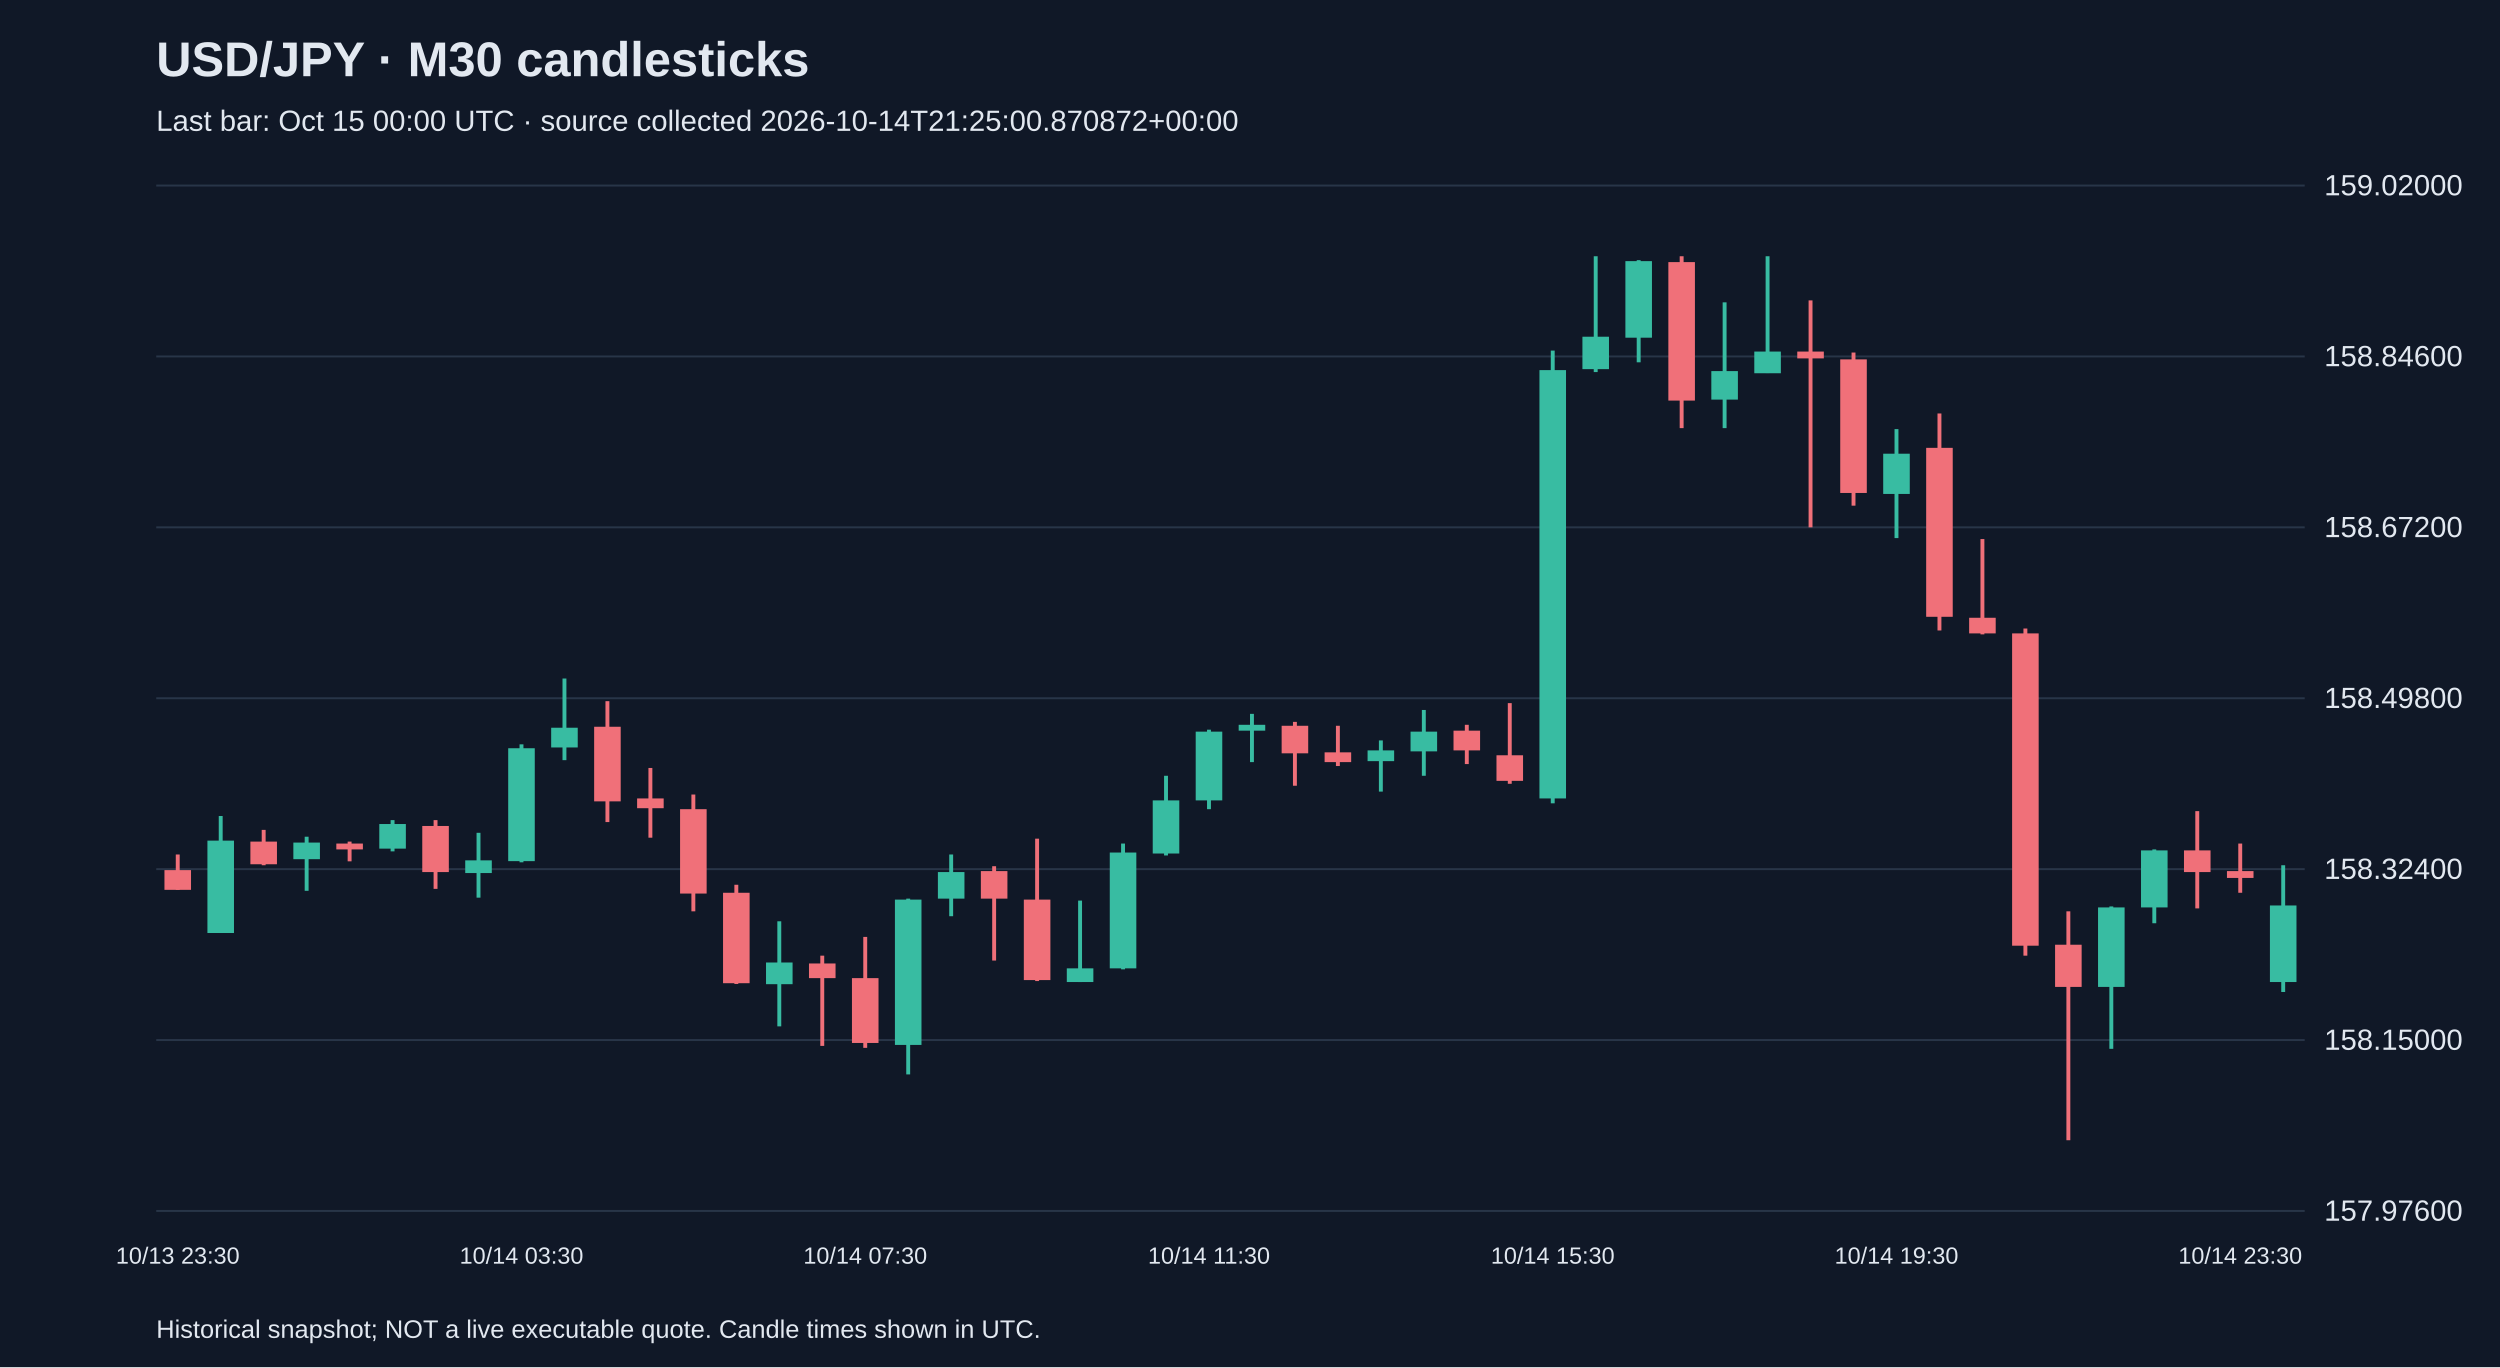
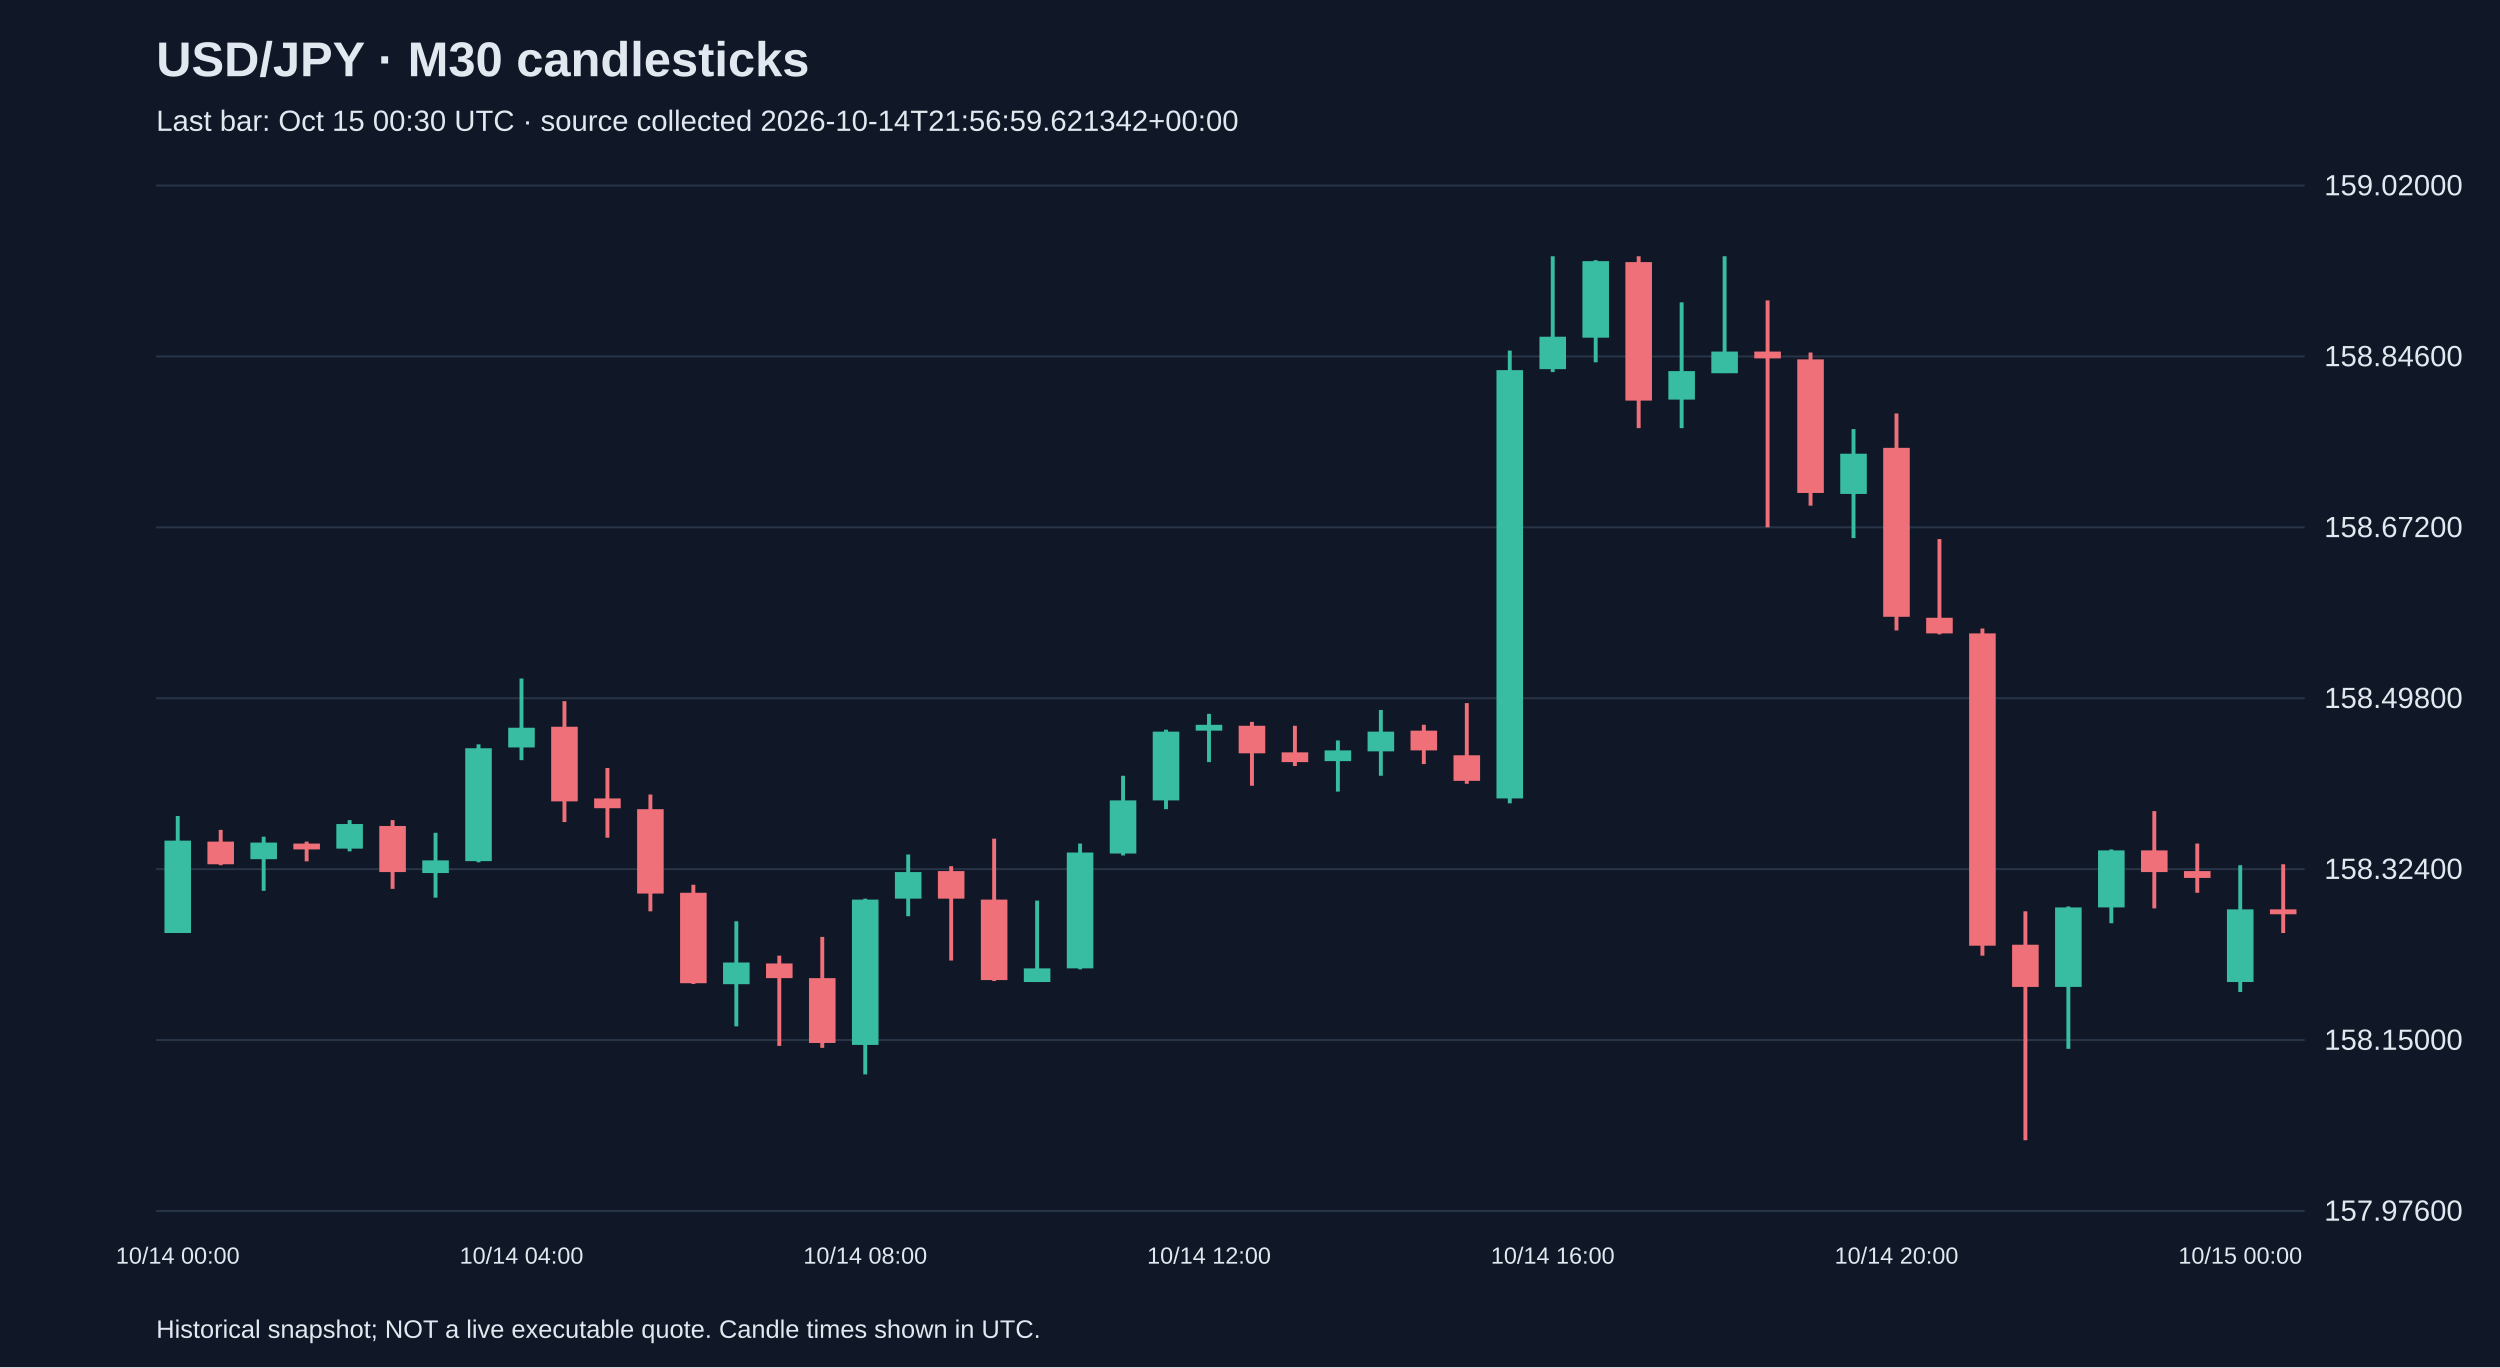
<svg xmlns="http://www.w3.org/2000/svg" viewBox="0 0 1280 700">
  <rect width="100%" height="100%" fill="#101827" />
  <style>text{font-family:Arial,sans-serif;fill:#e2e8f0}</style>
  <text x="80" y="39" font-size="25" font-weight="bold">USD/JPY · M30 candlesticks</text>
-   <text x="80" y="67" font-size="15" fill="#a6b1c5">Last bar: Oct 15 00:00 UTC · source collected 2026-10-14T21:25:00.870872+00:00</text>
+   <text x="80" y="67" font-size="15" fill="#a6b1c5">Last bar: Oct 15 00:30 UTC · source collected 2026-10-14T21:56:59.621342+00:00</text>
  <line x1="80" y1="620.0" x2="1180" y2="620.0" stroke="#283548" />
  <text x="1190" y="625.0" font-size="15">157.97600</text>
  <line x1="80" y1="532.5" x2="1180" y2="532.5" stroke="#283548" />
  <text x="1190" y="537.5" font-size="15">158.15000</text>
  <line x1="80" y1="445.0" x2="1180" y2="445.0" stroke="#283548" />
  <text x="1190" y="450.0" font-size="15">158.32400</text>
  <line x1="80" y1="357.5" x2="1180" y2="357.5" stroke="#283548" />
  <text x="1190" y="362.5" font-size="15">158.49800</text>
  <line x1="80" y1="270.0" x2="1180" y2="270.0" stroke="#283548" />
  <text x="1190" y="275.0" font-size="15">158.67200</text>
  <line x1="80" y1="182.5" x2="1180" y2="182.5" stroke="#283548" />
  <text x="1190" y="187.5" font-size="15">158.84600</text>
  <line x1="80" y1="95.0" x2="1180" y2="95.0" stroke="#283548" />
  <text x="1190" y="100.0" font-size="15">159.02000</text>
-   <line x1="91.0" y1="437.5" x2="91.0" y2="455.6" stroke="#f07079" stroke-width="2" />
-   <rect x="84.2" y="445.5" width="13.6" height="10.1" fill="#f07079" />
-   <text x="91.0" y="647" text-anchor="middle" font-size="12">10/13 23:30</text>
-   <line x1="113.0" y1="417.8" x2="113.0" y2="477.7" stroke="#38bca2" stroke-width="2" />
-   <rect x="106.2" y="430.4" width="13.6" height="47.3" fill="#38bca2" />
-   <line x1="135.0" y1="424.9" x2="135.0" y2="443.0" stroke="#f07079" stroke-width="2" />
-   <rect x="128.2" y="430.9" width="13.6" height="11.6" fill="#f07079" />
-   <line x1="157.0" y1="428.4" x2="157.0" y2="456.1" stroke="#38bca2" stroke-width="2" />
-   <rect x="150.2" y="431.4" width="13.6" height="8.5" fill="#38bca2" />
-   <line x1="179.0" y1="430.9" x2="179.0" y2="441.0" stroke="#f07079" stroke-width="2" />
-   <rect x="172.2" y="431.9" width="13.6" height="3.0" fill="#f07079" />
-   <line x1="201.0" y1="419.9" x2="201.0" y2="435.9" stroke="#38bca2" stroke-width="2" />
-   <rect x="194.2" y="421.9" width="13.6" height="12.6" fill="#38bca2" />
-   <line x1="223.0" y1="419.9" x2="223.0" y2="455.1" stroke="#f07079" stroke-width="2" />
-   <rect x="216.2" y="422.9" width="13.6" height="23.6" fill="#f07079" />
-   <line x1="245.0" y1="426.4" x2="245.0" y2="459.6" stroke="#38bca2" stroke-width="2" />
-   <rect x="238.2" y="440.5" width="13.6" height="6.5" fill="#38bca2" />
-   <line x1="267.0" y1="381.1" x2="267.0" y2="441.5" stroke="#38bca2" stroke-width="2" />
-   <rect x="260.2" y="383.1" width="13.6" height="57.8" fill="#38bca2" />
-   <text x="267.0" y="647" text-anchor="middle" font-size="12">10/14 03:30</text>
-   <line x1="289.0" y1="347.4" x2="289.0" y2="389.2" stroke="#38bca2" stroke-width="2" />
-   <rect x="282.2" y="372.6" width="13.6" height="10.1" fill="#38bca2" />
-   <line x1="311.0" y1="359.0" x2="311.0" y2="420.9" stroke="#f07079" stroke-width="2" />
-   <rect x="304.2" y="372.1" width="13.6" height="38.2" fill="#f07079" />
-   <line x1="333.0" y1="393.2" x2="333.0" y2="428.9" stroke="#f07079" stroke-width="2" />
-   <rect x="326.2" y="408.8" width="13.6" height="5.0" fill="#f07079" />
-   <line x1="355.0" y1="406.8" x2="355.0" y2="466.6" stroke="#f07079" stroke-width="2" />
-   <rect x="348.2" y="414.3" width="13.6" height="43.2" fill="#f07079" />
-   <line x1="377.0" y1="453.0" x2="377.0" y2="503.8" stroke="#f07079" stroke-width="2" />
-   <rect x="370.2" y="457.1" width="13.6" height="46.3" fill="#f07079" />
-   <line x1="399.0" y1="471.7" x2="399.0" y2="525.5" stroke="#38bca2" stroke-width="2" />
-   <rect x="392.2" y="492.8" width="13.6" height="11.1" fill="#38bca2" />
-   <line x1="421.0" y1="489.3" x2="421.0" y2="535.5" stroke="#f07079" stroke-width="2" />
-   <rect x="414.2" y="493.3" width="13.6" height="7.5" fill="#f07079" />
-   <line x1="443.0" y1="479.7" x2="443.0" y2="536.5" stroke="#f07079" stroke-width="2" />
-   <rect x="436.2" y="500.8" width="13.6" height="33.2" fill="#f07079" />
-   <text x="443.0" y="647" text-anchor="middle" font-size="12">10/14 07:30</text>
-   <line x1="465.0" y1="460.1" x2="465.0" y2="550.1" stroke="#38bca2" stroke-width="2" />
-   <rect x="458.2" y="460.6" width="13.6" height="74.4" fill="#38bca2" />
-   <line x1="487.0" y1="437.5" x2="487.0" y2="469.1" stroke="#38bca2" stroke-width="2" />
-   <rect x="480.2" y="446.5" width="13.6" height="13.6" fill="#38bca2" />
-   <line x1="509.0" y1="443.5" x2="509.0" y2="491.8" stroke="#f07079" stroke-width="2" />
-   <rect x="502.2" y="446.0" width="13.6" height="14.1" fill="#f07079" />
-   <line x1="531.0" y1="429.4" x2="531.0" y2="502.3" stroke="#f07079" stroke-width="2" />
-   <rect x="524.2" y="460.6" width="13.6" height="41.2" fill="#f07079" />
-   <line x1="553.0" y1="461.1" x2="553.0" y2="502.8" stroke="#38bca2" stroke-width="2" />
-   <rect x="546.2" y="495.8" width="13.6" height="7.0" fill="#38bca2" />
-   <line x1="575.0" y1="431.9" x2="575.0" y2="496.3" stroke="#38bca2" stroke-width="2" />
-   <rect x="568.2" y="436.5" width="13.6" height="59.3" fill="#38bca2" />
-   <line x1="597.0" y1="397.2" x2="597.0" y2="438.0" stroke="#38bca2" stroke-width="2" />
-   <rect x="590.2" y="409.8" width="13.6" height="27.2" fill="#38bca2" />
-   <line x1="619.0" y1="373.6" x2="619.0" y2="414.3" stroke="#38bca2" stroke-width="2" />
-   <rect x="612.2" y="374.6" width="13.6" height="35.2" fill="#38bca2" />
-   <text x="619.0" y="647" text-anchor="middle" font-size="12">10/14 11:30</text>
-   <line x1="641.0" y1="365.5" x2="641.0" y2="390.2" stroke="#38bca2" stroke-width="2" />
-   <rect x="634.2" y="371.1" width="13.6" height="3.0" fill="#38bca2" />
-   <line x1="663.0" y1="369.6" x2="663.0" y2="402.3" stroke="#f07079" stroke-width="2" />
-   <rect x="656.2" y="371.6" width="13.6" height="14.1" fill="#f07079" />
-   <line x1="685.0" y1="371.6" x2="685.0" y2="392.2" stroke="#f07079" stroke-width="2" />
-   <rect x="678.2" y="385.2" width="13.6" height="5.0" fill="#f07079" />
-   <line x1="707.0" y1="379.1" x2="707.0" y2="405.3" stroke="#38bca2" stroke-width="2" />
-   <rect x="700.2" y="384.2" width="13.6" height="5.5" fill="#38bca2" />
-   <line x1="729.0" y1="363.5" x2="729.0" y2="397.2" stroke="#38bca2" stroke-width="2" />
-   <rect x="722.2" y="374.6" width="13.6" height="10.1" fill="#38bca2" />
-   <line x1="751.0" y1="371.1" x2="751.0" y2="391.2" stroke="#f07079" stroke-width="2" />
-   <rect x="744.2" y="374.1" width="13.6" height="10.1" fill="#f07079" />
-   <line x1="773.0" y1="360.0" x2="773.0" y2="401.3" stroke="#f07079" stroke-width="2" />
-   <rect x="766.2" y="386.7" width="13.6" height="13.1" fill="#f07079" />
-   <line x1="795.0" y1="179.5" x2="795.0" y2="411.3" stroke="#38bca2" stroke-width="2" />
-   <rect x="788.2" y="189.5" width="13.6" height="219.3" fill="#38bca2" />
-   <text x="795.0" y="647" text-anchor="middle" font-size="12">10/14 15:30</text>
-   <line x1="817.0" y1="131.2" x2="817.0" y2="190.5" stroke="#38bca2" stroke-width="2" />
-   <rect x="810.2" y="172.4" width="13.6" height="16.6" fill="#38bca2" />
-   <line x1="839.0" y1="133.2" x2="839.0" y2="185.5" stroke="#38bca2" stroke-width="2" />
-   <rect x="832.2" y="133.7" width="13.6" height="39.2" fill="#38bca2" />
-   <line x1="861.0" y1="131.2" x2="861.0" y2="219.2" stroke="#f07079" stroke-width="2" />
-   <rect x="854.2" y="134.2" width="13.6" height="70.9" fill="#f07079" />
-   <line x1="883.0" y1="154.8" x2="883.0" y2="219.2" stroke="#38bca2" stroke-width="2" />
-   <rect x="876.2" y="190.0" width="13.6" height="14.6" fill="#38bca2" />
-   <line x1="905.0" y1="131.2" x2="905.0" y2="191.0" stroke="#38bca2" stroke-width="2" />
-   <rect x="898.2" y="180.0" width="13.6" height="11.1" fill="#38bca2" />
-   <line x1="927.0" y1="153.8" x2="927.0" y2="270.0" stroke="#f07079" stroke-width="2" />
-   <rect x="920.2" y="180.0" width="13.6" height="3.5" fill="#f07079" />
-   <line x1="949.0" y1="180.5" x2="949.0" y2="258.9" stroke="#f07079" stroke-width="2" />
-   <rect x="942.2" y="184.0" width="13.6" height="68.4" fill="#f07079" />
-   <line x1="971.0" y1="219.7" x2="971.0" y2="275.5" stroke="#38bca2" stroke-width="2" />
-   <rect x="964.2" y="232.3" width="13.6" height="20.6" fill="#38bca2" />
-   <text x="971.0" y="647" text-anchor="middle" font-size="12">10/14 19:30</text>
-   <line x1="993.0" y1="211.7" x2="993.0" y2="322.8" stroke="#f07079" stroke-width="2" />
-   <rect x="986.2" y="229.3" width="13.6" height="86.5" fill="#f07079" />
-   <line x1="1015.0" y1="276.0" x2="1015.0" y2="324.8" stroke="#f07079" stroke-width="2" />
-   <rect x="1008.2" y="316.3" width="13.6" height="8.0" fill="#f07079" />
-   <line x1="1037.0" y1="321.8" x2="1037.0" y2="489.3" stroke="#f07079" stroke-width="2" />
-   <rect x="1030.2" y="324.3" width="13.6" height="159.9" fill="#f07079" />
-   <line x1="1059.0" y1="466.6" x2="1059.0" y2="583.8" stroke="#f07079" stroke-width="2" />
-   <rect x="1052.2" y="483.7" width="13.6" height="21.6" fill="#f07079" />
-   <line x1="1081.0" y1="464.1" x2="1081.0" y2="537.0" stroke="#38bca2" stroke-width="2" />
-   <rect x="1074.2" y="464.6" width="13.6" height="40.7" fill="#38bca2" />
-   <line x1="1103.0" y1="434.9" x2="1103.0" y2="472.7" stroke="#38bca2" stroke-width="2" />
-   <rect x="1096.2" y="435.4" width="13.6" height="29.2" fill="#38bca2" />
-   <line x1="1125.0" y1="415.3" x2="1125.0" y2="465.1" stroke="#f07079" stroke-width="2" />
-   <rect x="1118.2" y="435.4" width="13.6" height="11.1" fill="#f07079" />
-   <line x1="1147.0" y1="431.9" x2="1147.0" y2="457.1" stroke="#f07079" stroke-width="2" />
-   <rect x="1140.2" y="446.0" width="13.6" height="3.5" fill="#f07079" />
-   <text x="1147.0" y="647" text-anchor="middle" font-size="12">10/14 23:30</text>
-   <line x1="1169.0" y1="443.0" x2="1169.0" y2="507.9" stroke="#38bca2" stroke-width="2" />
-   <rect x="1162.2" y="463.6" width="13.6" height="39.2" fill="#38bca2" />
+   <line x1="91.0" y1="417.8" x2="91.0" y2="477.7" stroke="#38bca2" stroke-width="2" />
+   <rect x="84.2" y="430.4" width="13.6" height="47.3" fill="#38bca2" />
+   <text x="91.0" y="647" text-anchor="middle" font-size="12">10/14 00:00</text>
+   <line x1="113.0" y1="424.9" x2="113.0" y2="443.0" stroke="#f07079" stroke-width="2" />
+   <rect x="106.2" y="430.9" width="13.6" height="11.6" fill="#f07079" />
+   <line x1="135.0" y1="428.4" x2="135.0" y2="456.1" stroke="#38bca2" stroke-width="2" />
+   <rect x="128.2" y="431.4" width="13.6" height="8.5" fill="#38bca2" />
+   <line x1="157.0" y1="430.9" x2="157.0" y2="441.0" stroke="#f07079" stroke-width="2" />
+   <rect x="150.2" y="431.9" width="13.6" height="3.0" fill="#f07079" />
+   <line x1="179.0" y1="419.9" x2="179.0" y2="435.9" stroke="#38bca2" stroke-width="2" />
+   <rect x="172.2" y="421.9" width="13.6" height="12.6" fill="#38bca2" />
+   <line x1="201.0" y1="419.9" x2="201.0" y2="455.1" stroke="#f07079" stroke-width="2" />
+   <rect x="194.2" y="422.9" width="13.6" height="23.6" fill="#f07079" />
+   <line x1="223.0" y1="426.4" x2="223.0" y2="459.6" stroke="#38bca2" stroke-width="2" />
+   <rect x="216.2" y="440.5" width="13.6" height="6.5" fill="#38bca2" />
+   <line x1="245.0" y1="381.1" x2="245.0" y2="441.5" stroke="#38bca2" stroke-width="2" />
+   <rect x="238.2" y="383.1" width="13.6" height="57.8" fill="#38bca2" />
+   <line x1="267.0" y1="347.4" x2="267.0" y2="389.2" stroke="#38bca2" stroke-width="2" />
+   <rect x="260.2" y="372.6" width="13.6" height="10.1" fill="#38bca2" />
+   <text x="267.0" y="647" text-anchor="middle" font-size="12">10/14 04:00</text>
+   <line x1="289.0" y1="359.0" x2="289.0" y2="420.9" stroke="#f07079" stroke-width="2" />
+   <rect x="282.2" y="372.1" width="13.6" height="38.2" fill="#f07079" />
+   <line x1="311.0" y1="393.2" x2="311.0" y2="428.9" stroke="#f07079" stroke-width="2" />
+   <rect x="304.2" y="408.8" width="13.6" height="5.0" fill="#f07079" />
+   <line x1="333.0" y1="406.8" x2="333.0" y2="466.6" stroke="#f07079" stroke-width="2" />
+   <rect x="326.2" y="414.3" width="13.6" height="43.2" fill="#f07079" />
+   <line x1="355.0" y1="453.0" x2="355.0" y2="503.8" stroke="#f07079" stroke-width="2" />
+   <rect x="348.2" y="457.1" width="13.6" height="46.3" fill="#f07079" />
+   <line x1="377.0" y1="471.7" x2="377.0" y2="525.5" stroke="#38bca2" stroke-width="2" />
+   <rect x="370.2" y="492.8" width="13.6" height="11.1" fill="#38bca2" />
+   <line x1="399.0" y1="489.3" x2="399.0" y2="535.5" stroke="#f07079" stroke-width="2" />
+   <rect x="392.2" y="493.3" width="13.6" height="7.5" fill="#f07079" />
+   <line x1="421.0" y1="479.7" x2="421.0" y2="536.5" stroke="#f07079" stroke-width="2" />
+   <rect x="414.2" y="500.8" width="13.6" height="33.2" fill="#f07079" />
+   <line x1="443.0" y1="460.1" x2="443.0" y2="550.1" stroke="#38bca2" stroke-width="2" />
+   <rect x="436.2" y="460.6" width="13.6" height="74.4" fill="#38bca2" />
+   <text x="443.0" y="647" text-anchor="middle" font-size="12">10/14 08:00</text>
+   <line x1="465.0" y1="437.5" x2="465.0" y2="469.1" stroke="#38bca2" stroke-width="2" />
+   <rect x="458.2" y="446.5" width="13.6" height="13.6" fill="#38bca2" />
+   <line x1="487.0" y1="443.5" x2="487.0" y2="491.8" stroke="#f07079" stroke-width="2" />
+   <rect x="480.2" y="446.0" width="13.6" height="14.1" fill="#f07079" />
+   <line x1="509.0" y1="429.4" x2="509.0" y2="502.3" stroke="#f07079" stroke-width="2" />
+   <rect x="502.2" y="460.6" width="13.6" height="41.2" fill="#f07079" />
+   <line x1="531.0" y1="461.1" x2="531.0" y2="502.8" stroke="#38bca2" stroke-width="2" />
+   <rect x="524.2" y="495.8" width="13.6" height="7.0" fill="#38bca2" />
+   <line x1="553.0" y1="431.9" x2="553.0" y2="496.3" stroke="#38bca2" stroke-width="2" />
+   <rect x="546.2" y="436.5" width="13.6" height="59.3" fill="#38bca2" />
+   <line x1="575.0" y1="397.2" x2="575.0" y2="438.0" stroke="#38bca2" stroke-width="2" />
+   <rect x="568.2" y="409.8" width="13.6" height="27.2" fill="#38bca2" />
+   <line x1="597.0" y1="373.6" x2="597.0" y2="414.3" stroke="#38bca2" stroke-width="2" />
+   <rect x="590.2" y="374.6" width="13.6" height="35.2" fill="#38bca2" />
+   <line x1="619.0" y1="365.5" x2="619.0" y2="390.2" stroke="#38bca2" stroke-width="2" />
+   <rect x="612.2" y="371.1" width="13.6" height="3.0" fill="#38bca2" />
+   <text x="619.0" y="647" text-anchor="middle" font-size="12">10/14 12:00</text>
+   <line x1="641.0" y1="369.6" x2="641.0" y2="402.3" stroke="#f07079" stroke-width="2" />
+   <rect x="634.2" y="371.6" width="13.6" height="14.1" fill="#f07079" />
+   <line x1="663.0" y1="371.6" x2="663.0" y2="392.2" stroke="#f07079" stroke-width="2" />
+   <rect x="656.2" y="385.2" width="13.6" height="5.0" fill="#f07079" />
+   <line x1="685.0" y1="379.1" x2="685.0" y2="405.3" stroke="#38bca2" stroke-width="2" />
+   <rect x="678.2" y="384.2" width="13.6" height="5.5" fill="#38bca2" />
+   <line x1="707.0" y1="363.5" x2="707.0" y2="397.2" stroke="#38bca2" stroke-width="2" />
+   <rect x="700.2" y="374.6" width="13.6" height="10.1" fill="#38bca2" />
+   <line x1="729.0" y1="371.1" x2="729.0" y2="391.2" stroke="#f07079" stroke-width="2" />
+   <rect x="722.2" y="374.1" width="13.6" height="10.1" fill="#f07079" />
+   <line x1="751.0" y1="360.0" x2="751.0" y2="401.3" stroke="#f07079" stroke-width="2" />
+   <rect x="744.2" y="386.7" width="13.6" height="13.1" fill="#f07079" />
+   <line x1="773.0" y1="179.5" x2="773.0" y2="411.3" stroke="#38bca2" stroke-width="2" />
+   <rect x="766.2" y="189.5" width="13.6" height="219.3" fill="#38bca2" />
+   <line x1="795.0" y1="131.2" x2="795.0" y2="190.5" stroke="#38bca2" stroke-width="2" />
+   <rect x="788.2" y="172.4" width="13.6" height="16.6" fill="#38bca2" />
+   <text x="795.0" y="647" text-anchor="middle" font-size="12">10/14 16:00</text>
+   <line x1="817.0" y1="133.2" x2="817.0" y2="185.5" stroke="#38bca2" stroke-width="2" />
+   <rect x="810.2" y="133.7" width="13.6" height="39.2" fill="#38bca2" />
+   <line x1="839.0" y1="131.2" x2="839.0" y2="219.2" stroke="#f07079" stroke-width="2" />
+   <rect x="832.2" y="134.2" width="13.6" height="70.9" fill="#f07079" />
+   <line x1="861.0" y1="154.8" x2="861.0" y2="219.2" stroke="#38bca2" stroke-width="2" />
+   <rect x="854.2" y="190.0" width="13.6" height="14.6" fill="#38bca2" />
+   <line x1="883.0" y1="131.2" x2="883.0" y2="191.0" stroke="#38bca2" stroke-width="2" />
+   <rect x="876.2" y="180.0" width="13.6" height="11.1" fill="#38bca2" />
+   <line x1="905.0" y1="153.8" x2="905.0" y2="270.0" stroke="#f07079" stroke-width="2" />
+   <rect x="898.2" y="180.0" width="13.6" height="3.5" fill="#f07079" />
+   <line x1="927.0" y1="180.5" x2="927.0" y2="258.9" stroke="#f07079" stroke-width="2" />
+   <rect x="920.2" y="184.0" width="13.6" height="68.4" fill="#f07079" />
+   <line x1="949.0" y1="219.7" x2="949.0" y2="275.5" stroke="#38bca2" stroke-width="2" />
+   <rect x="942.2" y="232.3" width="13.6" height="20.6" fill="#38bca2" />
+   <line x1="971.0" y1="211.7" x2="971.0" y2="322.8" stroke="#f07079" stroke-width="2" />
+   <rect x="964.2" y="229.3" width="13.6" height="86.5" fill="#f07079" />
+   <text x="971.0" y="647" text-anchor="middle" font-size="12">10/14 20:00</text>
+   <line x1="993.0" y1="276.0" x2="993.0" y2="324.8" stroke="#f07079" stroke-width="2" />
+   <rect x="986.2" y="316.3" width="13.6" height="8.0" fill="#f07079" />
+   <line x1="1015.0" y1="321.8" x2="1015.0" y2="489.3" stroke="#f07079" stroke-width="2" />
+   <rect x="1008.2" y="324.3" width="13.6" height="159.9" fill="#f07079" />
+   <line x1="1037.0" y1="466.6" x2="1037.0" y2="583.8" stroke="#f07079" stroke-width="2" />
+   <rect x="1030.2" y="483.7" width="13.6" height="21.6" fill="#f07079" />
+   <line x1="1059.0" y1="464.1" x2="1059.0" y2="537.0" stroke="#38bca2" stroke-width="2" />
+   <rect x="1052.2" y="464.6" width="13.6" height="40.7" fill="#38bca2" />
+   <line x1="1081.0" y1="434.9" x2="1081.0" y2="472.7" stroke="#38bca2" stroke-width="2" />
+   <rect x="1074.2" y="435.4" width="13.6" height="29.2" fill="#38bca2" />
+   <line x1="1103.0" y1="415.3" x2="1103.0" y2="465.1" stroke="#f07079" stroke-width="2" />
+   <rect x="1096.2" y="435.4" width="13.6" height="11.1" fill="#f07079" />
+   <line x1="1125.0" y1="431.9" x2="1125.0" y2="457.1" stroke="#f07079" stroke-width="2" />
+   <rect x="1118.2" y="446.0" width="13.6" height="3.5" fill="#f07079" />
+   <line x1="1147.0" y1="443.0" x2="1147.0" y2="507.9" stroke="#38bca2" stroke-width="2" />
+   <rect x="1140.2" y="465.6" width="13.6" height="37.2" fill="#38bca2" />
+   <text x="1147.0" y="647" text-anchor="middle" font-size="12">10/15 00:00</text>
+   <line x1="1169.0" y1="442.5" x2="1169.0" y2="477.7" stroke="#f07079" stroke-width="2" />
+   <rect x="1162.2" y="465.6" width="13.6" height="2.5" fill="#f07079" />
  <text x="80" y="685" font-size="13">Historical snapshot; NOT a live executable quote. Candle times shown in UTC.</text>
</svg>
